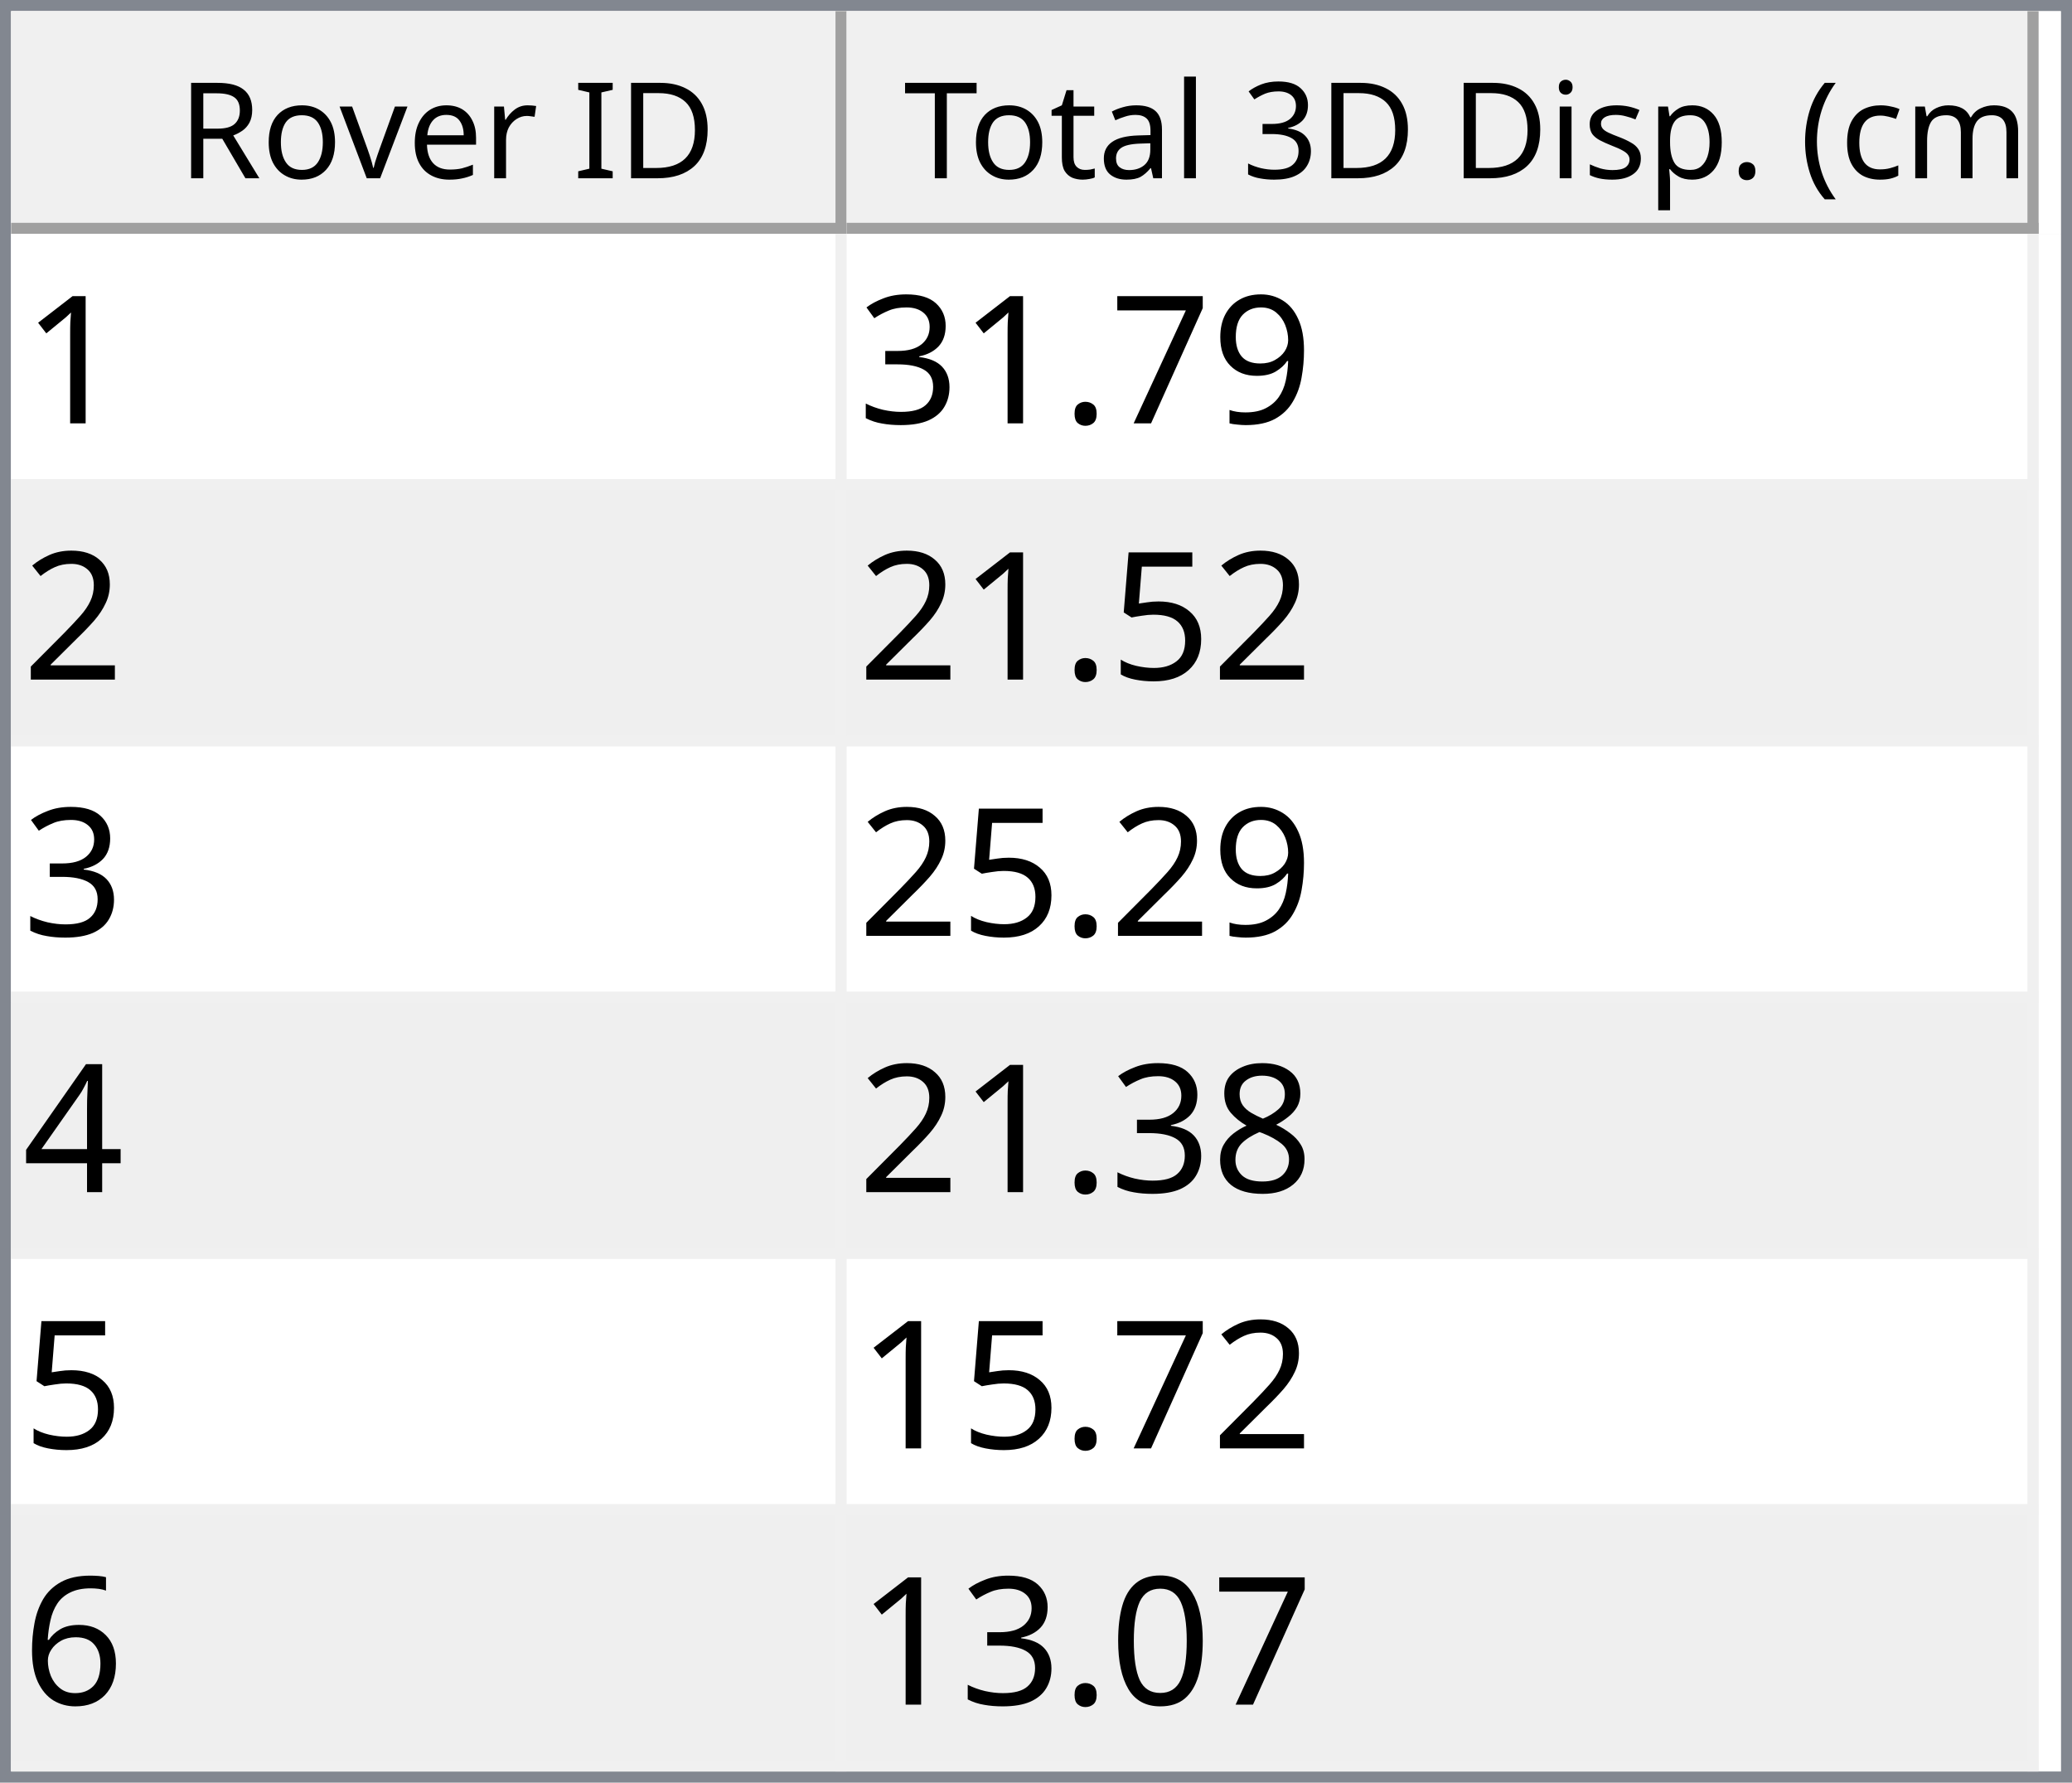
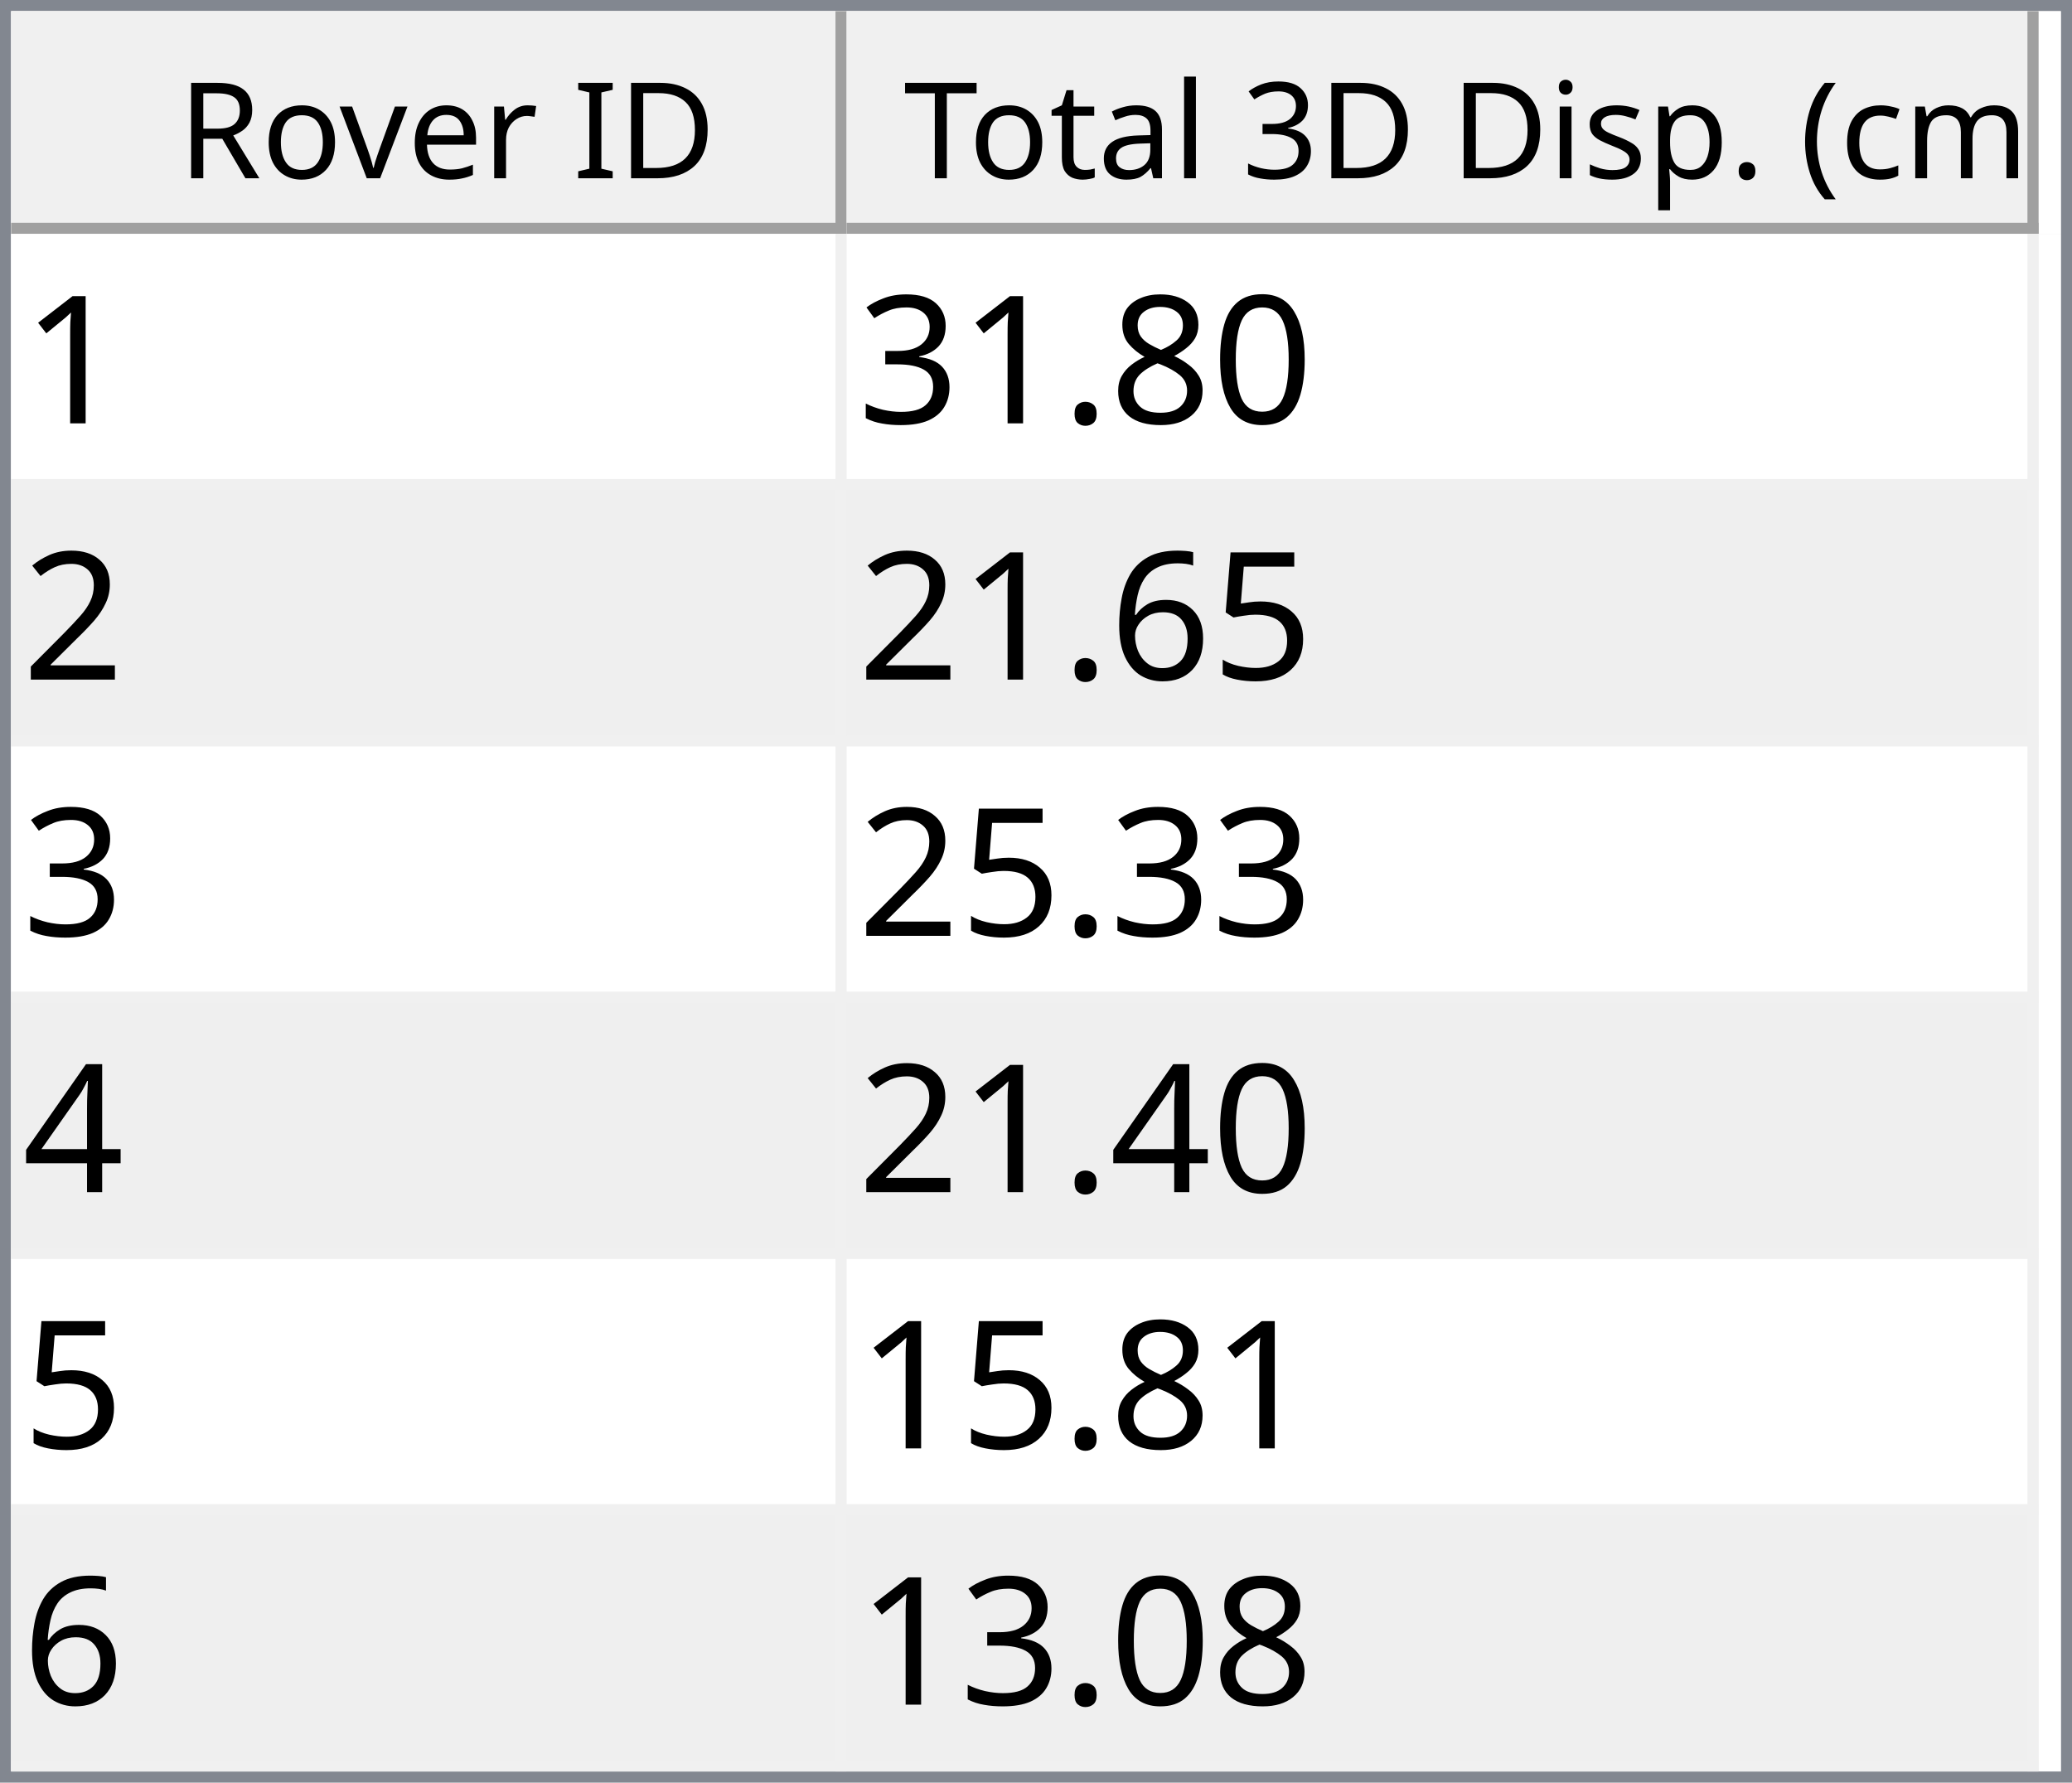
<svg xmlns="http://www.w3.org/2000/svg" style="fill-opacity:1; color-rendering:auto; color-interpolation:auto; text-rendering:auto; stroke:black; stroke-linecap:square; stroke-miterlimit:10; shape-rendering:auto; stroke-opacity:1; fill:black; stroke-dasharray:none; font-weight:normal; stroke-width:1; font-family:'Dialog'; font-style:normal; stroke-linejoin:miter; font-size:12px; stroke-dashoffset:0; image-rendering:auto;" width="186" height="160">
  <defs id="genericDefs" />
  <g>
    <defs id="defs1">
      <clipPath clipPathUnits="userSpaceOnUse" id="clipPath1">
        <path d="M0 0 L186 0 L186 160 L0 160 L0 0 Z" />
      </clipPath>
      <clipPath clipPathUnits="userSpaceOnUse" id="clipPath2">
        <path d="M0 0 L0 160 L186 160 L186 0 Z" />
      </clipPath>
      <clipPath clipPathUnits="userSpaceOnUse" id="clipPath3">
        <path d="M0 0 L0 20 L184 20 L184 0 Z" />
      </clipPath>
      <clipPath clipPathUnits="userSpaceOnUse" id="clipPath4">
        <path d="M0 0 L0 20 L75 20 L75 0 Z" />
      </clipPath>
      <clipPath clipPathUnits="userSpaceOnUse" id="clipPath5">
        <path d="M1 1 L1 19 L74 19 L74 1 Z" />
      </clipPath>
      <clipPath clipPathUnits="userSpaceOnUse" id="clipPath6">
        <path d="M0 0 L0 18 L73 18 L73 0 Z" />
      </clipPath>
      <clipPath clipPathUnits="userSpaceOnUse" id="clipPath7">
        <path d="M-0.5 -0.5 L-0.5 19.5 L74.5 19.5 L74.5 -0.5 Z" />
      </clipPath>
      <clipPath clipPathUnits="userSpaceOnUse" id="clipPath8">
        <path d="M0 0 L0 20 L107 20 L107 0 Z" />
      </clipPath>
      <clipPath clipPathUnits="userSpaceOnUse" id="clipPath9">
        <path d="M1 1 L1 19 L106 19 L106 1 Z" />
      </clipPath>
      <clipPath clipPathUnits="userSpaceOnUse" id="clipPath10">
        <path d="M0 0 L0 18 L105 18 L105 0 Z" />
      </clipPath>
      <clipPath clipPathUnits="userSpaceOnUse" id="clipPath11">
        <path d="M-0.5 -0.5 L-0.5 19.5 L106.5 19.5 L106.5 -0.5 Z" />
      </clipPath>
      <clipPath clipPathUnits="userSpaceOnUse" id="clipPath12">
        <path d="M0 0 L0 138 L184 138 L184 0 Z" />
      </clipPath>
      <clipPath clipPathUnits="userSpaceOnUse" id="clipPath13">
        <path d="M0 0 L0 138 L182 138 L182 0 Z" />
      </clipPath>
      <clipPath clipPathUnits="userSpaceOnUse" id="clipPath14">
        <path d="M-0.5 -0.5 L-0.5 137.5 L181.5 137.5 L181.5 -0.5 Z" />
      </clipPath>
      <clipPath clipPathUnits="userSpaceOnUse" id="clipPath15">
        <path d="M0 0 L0 22 L74 22 L74 0 Z" />
      </clipPath>
      <clipPath clipPathUnits="userSpaceOnUse" id="clipPath16">
        <path d="M0 0 L0 22 L106 22 L106 0 Z" />
      </clipPath>
      <font horiz-adv-x="64.551" id="font1">
        <font-face ascent="107.91" descent="25.098" units-per-em="100" style="font-style:normal; font-family:Segoe UI; font-weight:normal;" />
        <missing-glyph horiz-adv-x="64.551" d="M8.109 0 L8.109 68.266 L56.453 68.266 L56.453 0 L8.109 0 ZM15.328 7.234 L49.219 7.234 L49.219 61.031 L15.328 61.031 L15.328 7.234 Z" />
        <glyph unicode="D" horiz-adv-x="70.117" d="M9.188 0 L9.188 70.016 L28.516 70.016 Q65.531 70.016 65.531 35.891 Q65.531 19.672 55.25 9.836 Q44.969 0 27.734 0 L9.188 0 ZM17.391 62.594 L17.391 7.422 L27.828 7.422 Q41.609 7.422 49.273 14.797 Q56.938 22.172 56.938 35.688 Q56.938 62.594 28.328 62.594 L17.391 62.594 Z" />
        <glyph unicode="I" horiz-adv-x="26.611" d="M17.391 0 L9.188 0 L9.188 70.016 L17.391 70.016 L17.391 0 Z" />
        <glyph unicode=" " horiz-adv-x="27.393" d="" />
        <glyph unicode="r" horiz-adv-x="34.766" d="M34.188 41.891 Q32.078 43.5 28.125 43.5 Q23 43.5 19.555 38.672 Q16.109 33.844 16.109 25.484 L16.109 0 L8.109 0 L8.109 50 L16.109 50 L16.109 39.703 L16.312 39.703 Q18.016 44.969 21.531 47.922 Q25.047 50.875 29.391 50.875 Q32.516 50.875 34.188 50.203 L34.188 41.891 Z" />
        <glyph unicode="e" horiz-adv-x="52.295" d="M48.297 23 L12.984 23 Q13.188 14.656 17.484 10.109 Q21.781 5.562 29.297 5.562 Q37.75 5.562 44.828 11.141 L44.828 3.609 Q38.234 -1.172 27.391 -1.172 Q16.797 -1.172 10.742 5.641 Q4.688 12.453 4.688 24.812 Q4.688 36.469 11.305 43.82 Q17.922 51.172 27.734 51.172 Q37.547 51.172 42.922 44.828 Q48.297 38.484 48.297 27.203 L48.297 23 ZM40.094 29.781 Q40.047 36.719 36.75 40.578 Q33.453 44.438 27.594 44.438 Q21.922 44.438 17.969 40.383 Q14.016 36.328 13.094 29.781 L40.094 29.781 Z" />
        <glyph unicode="v" horiz-adv-x="47.9" d="M47.406 50 L27.484 0 L19.625 0 L0.688 50 L9.469 50 L22.172 13.672 Q23.578 9.672 23.922 6.688 L24.125 6.688 Q24.609 10.453 25.688 13.484 L38.969 50 L47.406 50 Z" />
        <glyph unicode="o" horiz-adv-x="58.594" d="M29 -1.172 Q17.922 -1.172 11.305 5.836 Q4.688 12.844 4.688 24.422 Q4.688 37.016 11.57 44.094 Q18.453 51.172 30.172 51.172 Q41.359 51.172 47.633 44.289 Q53.906 37.406 53.906 25.203 Q53.906 13.234 47.141 6.031 Q40.375 -1.172 29 -1.172 ZM29.594 44.438 Q21.875 44.438 17.383 39.188 Q12.891 33.938 12.891 24.703 Q12.891 15.828 17.43 10.695 Q21.969 5.562 29.594 5.562 Q37.359 5.562 41.531 10.594 Q45.703 15.625 45.703 24.906 Q45.703 34.281 41.531 39.359 Q37.359 44.438 29.594 44.438 Z" />
        <glyph unicode="R" horiz-adv-x="59.814" d="M59.375 0 L49.609 0 L37.891 19.625 Q36.281 22.359 34.766 24.289 Q33.25 26.219 31.664 27.438 Q30.078 28.656 28.25 29.219 Q26.422 29.781 24.125 29.781 L17.391 29.781 L17.391 0 L9.188 0 L9.188 70.016 L30.078 70.016 Q34.672 70.016 38.555 68.867 Q42.438 67.719 45.289 65.375 Q48.141 63.031 49.758 59.547 Q51.375 56.062 51.375 51.375 Q51.375 47.703 50.273 44.656 Q49.172 41.609 47.148 39.211 Q45.125 36.812 42.266 35.133 Q39.406 33.453 35.844 32.516 L35.844 32.328 Q37.594 31.547 38.891 30.547 Q40.188 29.547 41.359 28.18 Q42.531 26.812 43.68 25.078 Q44.828 23.344 46.234 21.047 L59.375 0 ZM17.391 62.594 L17.391 37.203 L28.516 37.203 Q31.594 37.203 34.203 38.133 Q36.812 39.062 38.719 40.797 Q40.625 42.531 41.703 45.047 Q42.781 47.562 42.781 50.688 Q42.781 56.297 39.141 59.445 Q35.5 62.594 28.609 62.594 L17.391 62.594 Z" />
        <glyph unicode=")" horiz-adv-x="30.176" d="M8.297 -15.922 L1.172 -15.922 Q16.406 2.344 16.406 26.812 Q16.406 51.469 1.078 70.016 L8.297 70.016 Q23.531 52.156 23.531 26.703 Q23.531 1.375 8.297 -15.922 Z" />
        <glyph unicode="m" horiz-adv-x="86.133" d="M79.109 0 L71.094 0 L71.094 28.719 Q71.094 37.016 68.531 40.727 Q65.969 44.438 59.906 44.438 Q54.781 44.438 51.195 39.75 Q47.609 35.062 47.609 28.516 L47.609 0 L39.594 0 L39.594 29.688 Q39.594 44.438 28.219 44.438 Q22.953 44.438 19.531 40.016 Q16.109 35.594 16.109 28.516 L16.109 0 L8.109 0 L8.109 50 L16.109 50 L16.109 42.094 L16.312 42.094 Q21.625 51.172 31.844 51.172 Q36.969 51.172 40.773 48.312 Q44.578 45.453 46 40.828 Q51.562 51.172 62.594 51.172 Q79.109 51.172 79.109 30.812 L79.109 0 Z" />
        <glyph unicode="c" horiz-adv-x="46.191" d="M42.188 2.297 Q36.422 -1.172 28.516 -1.172 Q17.828 -1.172 11.258 5.789 Q4.688 12.75 4.688 23.828 Q4.688 36.188 11.766 43.68 Q18.844 51.172 30.672 51.172 Q37.25 51.172 42.281 48.734 L42.281 40.531 Q36.719 44.438 30.375 44.438 Q22.703 44.438 17.797 38.945 Q12.891 33.453 12.891 24.516 Q12.891 15.719 17.508 10.641 Q22.125 5.562 29.891 5.562 Q36.422 5.562 42.188 9.906 L42.188 2.297 Z" />
        <glyph unicode="(" horiz-adv-x="30.176" d="M29.109 -15.922 L21.969 -15.922 Q6.844 1.375 6.844 26.703 Q6.844 52.156 21.969 70.016 L29.203 70.016 Q13.875 51.469 13.875 26.812 Q13.875 2.344 29.109 -15.922 Z" />
        <glyph unicode="." horiz-adv-x="21.68" d="M10.891 -1.078 Q8.641 -1.078 7.055 0.539 Q5.469 2.156 5.469 4.391 Q5.469 6.641 7.055 8.273 Q8.641 9.906 10.891 9.906 Q13.188 9.906 14.797 8.273 Q16.406 6.641 16.406 4.391 Q16.406 2.156 14.797 0.539 Q13.188 -1.078 10.891 -1.078 Z" />
        <glyph unicode="p" horiz-adv-x="58.789" d="M16.312 7.234 L16.109 7.234 L16.109 -23 L8.109 -23 L8.109 50 L16.109 50 L16.109 41.219 L16.312 41.219 Q22.219 51.172 33.594 51.172 Q43.266 51.172 48.688 44.461 Q54.109 37.75 54.109 26.469 Q54.109 13.922 48 6.375 Q41.891 -1.172 31.297 -1.172 Q21.578 -1.172 16.312 7.234 ZM16.109 27.391 L16.109 20.406 Q16.109 14.203 20.141 9.883 Q24.172 5.562 30.375 5.562 Q37.641 5.562 41.773 11.133 Q45.906 16.703 45.906 26.609 Q45.906 34.969 42.047 39.703 Q38.188 44.438 31.594 44.438 Q24.609 44.438 20.359 39.578 Q16.109 34.719 16.109 27.391 Z" />
        <glyph unicode="s" horiz-adv-x="42.432" d="M5.078 1.812 L5.078 10.406 Q11.625 5.562 19.484 5.562 Q30.031 5.562 30.031 12.594 Q30.031 14.594 29.125 15.992 Q28.219 17.391 26.68 18.461 Q25.141 19.531 23.07 20.383 Q21 21.234 18.609 22.172 Q15.281 23.484 12.766 24.828 Q10.25 26.172 8.57 27.859 Q6.891 29.547 6.031 31.695 Q5.172 33.844 5.172 36.719 Q5.172 40.234 6.789 42.945 Q8.406 45.656 11.086 47.484 Q13.766 49.312 17.211 50.242 Q20.656 51.172 24.312 51.172 Q30.812 51.172 35.938 48.922 L35.938 40.828 Q30.422 44.438 23.25 44.438 Q21 44.438 19.195 43.922 Q17.391 43.406 16.094 42.477 Q14.797 41.547 14.086 40.258 Q13.375 38.969 13.375 37.406 Q13.375 35.453 14.086 34.133 Q14.797 32.812 16.164 31.789 Q17.531 30.766 19.484 29.938 Q21.438 29.109 23.922 28.125 Q27.25 26.859 29.883 25.516 Q32.516 24.172 34.375 22.484 Q36.234 20.797 37.234 18.602 Q38.234 16.406 38.234 13.375 Q38.234 9.672 36.602 6.938 Q34.969 4.203 32.234 2.398 Q29.5 0.594 25.93 -0.289 Q22.359 -1.172 18.453 -1.172 Q10.75 -1.172 5.078 1.812 Z" />
        <glyph unicode="i" horiz-adv-x="24.219" d="M12.203 62.703 Q10.062 62.703 8.547 64.164 Q7.031 65.625 7.031 67.875 Q7.031 70.125 8.547 71.609 Q10.062 73.094 12.203 73.094 Q14.406 73.094 15.945 71.609 Q17.484 70.125 17.484 67.875 Q17.484 65.719 15.945 64.211 Q14.406 62.703 12.203 62.703 ZM16.109 0 L8.109 0 L8.109 50 L16.109 50 L16.109 0 Z" />
        <glyph unicode="3" horiz-adv-x="53.906" d="M46.531 19.828 Q46.531 15.094 44.75 11.211 Q42.969 7.328 39.719 4.57 Q36.469 1.812 31.93 0.297 Q27.391 -1.219 21.922 -1.219 Q11.922 -1.219 6 2.594 L6 11.188 Q13.094 5.609 22.219 5.609 Q25.875 5.609 28.828 6.539 Q31.781 7.469 33.906 9.227 Q36.031 10.984 37.18 13.477 Q38.328 15.969 38.328 19.094 Q38.328 32.812 18.797 32.812 L12.984 32.812 L12.984 39.594 L18.5 39.594 Q35.797 39.594 35.797 52.484 Q35.797 64.406 22.609 64.406 Q15.188 64.406 8.688 59.422 L8.688 67.188 Q15.375 71.188 24.609 71.188 Q29 71.188 32.57 69.969 Q36.141 68.75 38.68 66.555 Q41.219 64.359 42.609 61.281 Q44 58.203 44 54.5 Q44 40.672 30.031 36.719 L30.031 36.531 Q33.594 36.141 36.625 34.797 Q39.656 33.453 41.852 31.305 Q44.047 29.156 45.289 26.25 Q46.531 23.344 46.531 19.828 Z" />
        <glyph unicode="l" horiz-adv-x="24.219" d="M16.109 0 L8.109 0 L8.109 74.031 L16.109 74.031 L16.109 0 Z" />
        <glyph unicode="a" horiz-adv-x="50.879" d="M43.891 0 L35.891 0 L35.891 7.812 L35.688 7.812 Q30.469 -1.172 20.312 -1.172 Q12.844 -1.172 8.617 2.781 Q4.391 6.734 4.391 13.281 Q4.391 27.297 20.906 29.594 L35.891 31.688 Q35.891 44.438 25.594 44.438 Q16.547 44.438 9.281 38.281 L9.281 46.484 Q16.656 51.172 26.266 51.172 Q43.891 51.172 43.891 32.516 L43.891 0 ZM35.891 25.297 L23.828 23.641 Q18.266 22.859 15.43 20.875 Q12.594 18.891 12.594 13.875 Q12.594 10.203 15.211 7.883 Q17.828 5.562 22.172 5.562 Q28.125 5.562 32.008 9.742 Q35.891 13.922 35.891 20.312 L35.891 25.297 Z" />
        <glyph unicode="t" horiz-adv-x="33.887" d="M31.297 0.484 Q28.469 -1.078 23.828 -1.078 Q10.688 -1.078 10.688 13.578 L10.688 43.172 L2.094 43.172 L2.094 50 L10.688 50 L10.688 62.203 L18.703 64.797 L18.703 50 L31.297 50 L31.297 43.172 L18.703 43.172 L18.703 14.984 Q18.703 9.969 20.414 7.82 Q22.125 5.672 26.078 5.672 Q29.109 5.672 31.297 7.328 L31.297 0.484 Z" />
        <glyph unicode="T" horiz-adv-x="52.393" d="M50.594 62.594 L30.375 62.594 L30.375 0 L22.172 0 L22.172 62.594 L2 62.594 L2 70.016 L50.594 70.016 L50.594 62.594 Z" />
      </font>
      <font horiz-adv-x="75.0" id="font2">
        <font-face ascent="100.537" descent="21.973" units-per-em="100" style="font-style:normal; font-family:sans-serif; font-weight:normal;" />
        <missing-glyph horiz-adv-x="75.0" d="M12.5 0 L12.5 62.5 L62.5 62.5 L62.5 0 L12.5 0 ZM14.062 1.562 L60.938 1.562 L60.938 60.938 L14.062 60.938 L14.062 1.562 Z" />
        <glyph unicode="1" horiz-adv-x="55.615" d="M37.25 0 L28.469 0 L28.469 56 Q25.297 52.984 20.141 49.953 Q14.984 46.922 10.891 45.406 L10.891 53.906 Q18.266 57.375 23.781 62.305 Q29.297 67.234 31.594 71.875 L37.25 71.875 L37.25 0 Z" />
-         <glyph unicode="9" horiz-adv-x="55.615" d="M5.469 16.547 L13.922 17.328 Q14.984 11.375 18.016 8.688 Q21.047 6 25.781 6 Q29.828 6 32.883 7.859 Q35.938 9.719 37.891 12.82 Q39.844 15.922 41.164 21.195 Q42.484 26.469 42.484 31.938 Q42.484 32.516 42.438 33.688 Q39.797 29.5 35.234 26.883 Q30.672 24.266 25.344 24.266 Q16.453 24.266 10.305 30.711 Q4.156 37.156 4.156 47.703 Q4.156 58.594 10.578 65.234 Q17 71.875 26.656 71.875 Q33.641 71.875 39.43 68.117 Q45.219 64.359 48.219 57.398 Q51.219 50.438 51.219 37.25 Q51.219 23.531 48.242 15.406 Q45.266 7.281 39.383 3.031 Q33.5 -1.219 25.594 -1.219 Q17.188 -1.219 11.867 3.445 Q6.547 8.109 5.469 16.547 ZM41.453 48.141 Q41.453 55.719 37.43 60.156 Q33.406 64.594 27.734 64.594 Q21.875 64.594 17.531 59.812 Q13.188 55.031 13.188 47.406 Q13.188 40.578 17.312 36.305 Q21.438 32.031 27.484 32.031 Q33.594 32.031 37.523 36.305 Q41.453 40.578 41.453 48.141 Z" />
-         <glyph unicode="7" horiz-adv-x="55.615" d="M4.734 62.203 L4.734 70.656 L51.078 70.656 L51.078 63.812 Q44.234 56.547 37.523 44.484 Q30.812 32.422 27.156 19.672 Q24.516 10.688 23.781 0 L14.75 0 Q14.891 8.453 18.062 20.414 Q21.234 32.375 27.172 43.484 Q33.109 54.594 39.797 62.203 L4.734 62.203 Z" />
+         <glyph unicode="0" horiz-adv-x="55.615" d="M4.156 35.297 Q4.156 48 6.766 55.742 Q9.375 63.484 14.523 67.68 Q19.672 71.875 27.484 71.875 Q33.25 71.875 37.594 69.555 Q41.938 67.234 44.773 62.867 Q47.609 58.5 49.219 52.227 Q50.828 45.953 50.828 35.297 Q50.828 22.703 48.242 14.969 Q45.656 7.234 40.508 3.008 Q35.359 -1.219 27.484 -1.219 Q17.141 -1.219 11.234 6.203 Q4.156 15.141 4.156 35.297 ZM13.188 35.297 Q13.188 17.672 17.312 11.836 Q21.438 6 27.484 6 Q33.547 6 37.672 11.859 Q41.797 17.719 41.797 35.297 Q41.797 52.984 37.672 58.789 Q33.547 64.594 27.391 64.594 Q21.344 64.594 17.719 59.469 Q13.188 52.938 13.188 35.297 Z" />
+         <glyph unicode="8" horiz-adv-x="55.615" d="M17.672 38.812 Q12.203 40.828 9.57 44.539 Q6.938 48.25 6.938 53.422 Q6.938 61.234 12.555 66.555 Q18.172 71.875 27.484 71.875 Q36.859 71.875 42.578 66.43 Q48.297 60.984 48.297 53.172 Q48.297 48.188 45.68 44.508 Q43.062 40.828 37.75 38.812 Q44.344 36.672 47.781 31.883 Q51.219 27.094 51.219 20.453 Q51.219 11.281 44.727 5.031 Q38.234 -1.219 27.641 -1.219 Q17.047 -1.219 10.547 5.055 Q4.047 11.328 4.047 20.703 Q4.047 27.688 7.594 32.398 Q11.141 37.109 17.672 38.812 ZM15.922 53.719 Q15.922 48.641 19.195 45.414 Q22.469 42.188 27.688 42.188 Q32.766 42.188 36.016 45.383 Q39.266 48.578 39.266 53.219 Q39.266 58.062 35.914 61.359 Q32.562 64.656 27.594 64.656 Q22.562 64.656 19.242 61.43 Q15.922 58.203 15.922 53.719 ZM13.094 20.656 Q13.094 16.891 14.875 13.375 Q16.656 9.859 20.172 7.93 Q23.688 6 27.734 6 Q34.031 6 38.133 10.055 Q42.234 14.109 42.234 20.359 Q42.234 26.703 38.016 30.859 Q33.797 35.016 27.438 35.016 Q21.234 35.016 17.164 30.914 Q13.094 26.812 13.094 20.656 Z" />
        <glyph unicode="." horiz-adv-x="27.783" d="M9.078 0 L9.078 10.016 L19.094 10.016 L19.094 0 L9.078 0 Z" />
        <glyph unicode="3" horiz-adv-x="55.615" d="M4.203 18.891 L12.984 20.062 Q14.5 12.594 18.141 9.297 Q21.781 6 27 6 Q33.203 6 37.477 10.297 Q41.75 14.594 41.75 20.953 Q41.75 27 37.797 30.93 Q33.844 34.859 27.734 34.859 Q25.25 34.859 21.531 33.891 L22.516 41.609 Q23.391 41.5 23.922 41.5 Q29.547 41.5 34.039 44.43 Q38.531 47.359 38.531 53.469 Q38.531 58.297 35.258 61.477 Q31.984 64.656 26.812 64.656 Q21.688 64.656 18.266 61.43 Q14.844 58.203 13.875 51.766 L5.078 53.328 Q6.688 62.156 12.398 67.016 Q18.109 71.875 26.609 71.875 Q32.469 71.875 37.398 69.359 Q42.328 66.844 44.945 62.5 Q47.562 58.156 47.562 53.266 Q47.562 48.641 45.07 44.828 Q42.578 41.016 37.703 38.766 Q44.047 37.312 47.562 32.695 Q51.078 28.078 51.078 21.141 Q51.078 11.766 44.242 5.25 Q37.406 -1.266 26.953 -1.266 Q17.531 -1.266 11.305 4.352 Q5.078 9.969 4.203 18.891 Z" />
        <glyph unicode="2" horiz-adv-x="55.615" d="M50.344 8.453 L50.344 0 L3.031 0 Q2.938 3.172 4.047 6.109 Q5.859 10.938 9.836 15.625 Q13.812 20.312 21.344 26.469 Q33.016 36.031 37.117 41.625 Q41.219 47.219 41.219 52.203 Q41.219 57.422 37.477 61.008 Q33.734 64.594 27.734 64.594 Q21.391 64.594 17.578 60.789 Q13.766 56.984 13.719 50.25 L4.688 51.172 Q5.609 61.281 11.664 66.578 Q17.719 71.875 27.938 71.875 Q38.234 71.875 44.242 66.164 Q50.25 60.453 50.25 52 Q50.25 47.703 48.492 43.555 Q46.734 39.406 42.656 34.812 Q38.578 30.219 29.109 22.219 Q21.188 15.578 18.945 13.211 Q16.703 10.844 15.234 8.453 L50.344 8.453 Z" />
        <glyph unicode="5" horiz-adv-x="55.615" d="M4.156 18.75 L13.375 19.531 Q14.406 12.797 18.141 9.398 Q21.875 6 27.156 6 Q33.5 6 37.891 10.789 Q42.281 15.578 42.281 23.484 Q42.281 31 38.062 35.352 Q33.844 39.703 27 39.703 Q22.75 39.703 19.336 37.773 Q15.922 35.844 13.969 32.766 L5.719 33.844 L12.641 70.609 L48.25 70.609 L48.25 62.203 L19.672 62.203 L15.828 42.969 Q22.266 47.469 29.344 47.469 Q38.719 47.469 45.164 40.969 Q51.609 34.469 51.609 24.266 Q51.609 14.547 45.953 7.469 Q39.062 -1.219 27.156 -1.219 Q17.391 -1.219 11.211 4.25 Q5.031 9.719 4.156 18.75 Z" />
+         <glyph unicode="6" horiz-adv-x="55.615" d="M49.75 54.047 L41.016 53.375 Q39.844 58.547 37.703 60.891 Q34.125 64.656 28.906 64.656 Q24.703 64.656 21.531 62.312 Q17.391 59.281 14.992 53.469 Q12.594 47.656 12.5 36.922 Q15.672 41.75 20.266 44.094 Q24.859 46.438 29.891 46.438 Q38.672 46.438 44.852 39.969 Q51.031 33.5 51.031 23.25 Q51.031 16.5 48.125 10.719 Q45.219 4.938 40.141 1.859 Q35.062 -1.219 28.609 -1.219 Q17.625 -1.219 10.695 6.859 Q3.766 14.938 3.766 33.5 Q3.766 54.25 11.422 63.672 Q18.109 71.875 29.438 71.875 Q37.891 71.875 43.289 67.141 Q48.688 62.406 49.75 54.047 ZM13.875 23.188 Q13.875 18.656 15.797 14.508 Q17.719 10.359 21.188 8.18 Q24.656 6 28.469 6 Q34.031 6 38.039 10.492 Q42.047 14.984 42.047 22.703 Q42.047 30.125 38.086 34.398 Q34.125 38.672 28.125 38.672 Q22.172 38.672 18.023 34.398 Q13.875 30.125 13.875 23.188 Z" />
        <glyph unicode="4" horiz-adv-x="55.615" d="M32.328 0 L32.328 17.141 L1.266 17.141 L1.266 25.203 L33.938 71.578 L41.109 71.578 L41.109 25.203 L50.781 25.203 L50.781 17.141 L41.109 17.141 L41.109 0 L32.328 0 ZM32.328 25.203 L32.328 57.469 L9.906 25.203 L32.328 25.203 Z" />
-         <glyph unicode="8" horiz-adv-x="55.615" d="M17.672 38.812 Q12.203 40.828 9.57 44.539 Q6.938 48.25 6.938 53.422 Q6.938 61.234 12.555 66.555 Q18.172 71.875 27.484 71.875 Q36.859 71.875 42.578 66.43 Q48.297 60.984 48.297 53.172 Q48.297 48.188 45.68 44.508 Q43.062 40.828 37.75 38.812 Q44.344 36.672 47.781 31.883 Q51.219 27.094 51.219 20.453 Q51.219 11.281 44.727 5.031 Q38.234 -1.219 27.641 -1.219 Q17.047 -1.219 10.547 5.055 Q4.047 11.328 4.047 20.703 Q4.047 27.688 7.594 32.398 Q11.141 37.109 17.672 38.812 ZM15.922 53.719 Q15.922 48.641 19.195 45.414 Q22.469 42.188 27.688 42.188 Q32.766 42.188 36.016 45.383 Q39.266 48.578 39.266 53.219 Q39.266 58.062 35.914 61.359 Q32.562 64.656 27.594 64.656 Q22.562 64.656 19.242 61.43 Q15.922 58.203 15.922 53.719 ZM13.094 20.656 Q13.094 16.891 14.875 13.375 Q16.656 9.859 20.172 7.93 Q23.688 6 27.734 6 Q34.031 6 38.133 10.055 Q42.234 14.109 42.234 20.359 Q42.234 26.703 38.016 30.859 Q33.797 35.016 27.438 35.016 Q21.234 35.016 17.164 30.914 Q13.094 26.812 13.094 20.656 Z" />
-         <glyph unicode="6" horiz-adv-x="55.615" d="M49.75 54.047 L41.016 53.375 Q39.844 58.547 37.703 60.891 Q34.125 64.656 28.906 64.656 Q24.703 64.656 21.531 62.312 Q17.391 59.281 14.992 53.469 Q12.594 47.656 12.5 36.922 Q15.672 41.75 20.266 44.094 Q24.859 46.438 29.891 46.438 Q38.672 46.438 44.852 39.969 Q51.031 33.5 51.031 23.25 Q51.031 16.5 48.125 10.719 Q45.219 4.938 40.141 1.859 Q35.062 -1.219 28.609 -1.219 Q17.625 -1.219 10.695 6.859 Q3.766 14.938 3.766 33.5 Q3.766 54.25 11.422 63.672 Q18.109 71.875 29.438 71.875 Q37.891 71.875 43.289 67.141 Q48.688 62.406 49.75 54.047 ZM13.875 23.188 Q13.875 18.656 15.797 14.508 Q17.719 10.359 21.188 8.18 Q24.656 6 28.469 6 Q34.031 6 38.039 10.492 Q42.047 14.984 42.047 22.703 Q42.047 30.125 38.086 34.398 Q34.125 38.672 28.125 38.672 Q22.172 38.672 18.023 34.398 Q13.875 30.125 13.875 23.188 Z" />
-         <glyph unicode="0" horiz-adv-x="55.615" d="M4.156 35.297 Q4.156 48 6.766 55.742 Q9.375 63.484 14.523 67.68 Q19.672 71.875 27.484 71.875 Q33.25 71.875 37.594 69.555 Q41.938 67.234 44.773 62.867 Q47.609 58.5 49.219 52.227 Q50.828 45.953 50.828 35.297 Q50.828 22.703 48.242 14.969 Q45.656 7.234 40.508 3.008 Q35.359 -1.219 27.484 -1.219 Q17.141 -1.219 11.234 6.203 Q4.156 15.141 4.156 35.297 ZM13.188 35.297 Q13.188 17.672 17.312 11.836 Q21.438 6 27.484 6 Q33.547 6 37.672 11.859 Q41.797 17.719 41.797 35.297 Q41.797 52.984 37.672 58.789 Q33.547 64.594 27.391 64.594 Q21.344 64.594 17.719 59.469 Q13.188 52.938 13.188 35.297 Z" />
      </font>
    </defs>
    <g style="fill:white; stroke:white;">
      <rect x="0" y="0" width="186" style="clip-path:url(#clipPath1); stroke:none;" height="160" />
    </g>
    <g style="fill:white; text-rendering:optimizeSpeed; color-rendering:optimizeSpeed; image-rendering:optimizeSpeed; shape-rendering:crispEdges; stroke:white; color-interpolation:sRGB;">
      <rect x="0" width="186" height="160" y="0" style="stroke:none;" />
      <path style="stroke:none;" d="M0 160 L186 160 L186 0 L0 0 Z" />
    </g>
    <g style="fill:rgb(240,240,240); font-family:'Segoe UI'; stroke:rgb(240,240,240);">
      <rect x="0" y="0" width="186" style="clip-path:url(#clipPath2); stroke:none;" height="160" />
    </g>
    <g style="fill:rgb(130,135,144); font-family:'Segoe UI'; stroke:rgb(130,135,144);">
      <path d="M0 0 L186 0 L186 160 L0 160 L0 0 ZM1 1 L185 1 L185 159 L1 159 L1 1 Z" style="fill-rule:evenodd; clip-path:url(#clipPath2); stroke:none;" />
    </g>
    <g style="fill:white; font-family:'Segoe UI'; stroke:white;" transform="translate(1,1)">
      <rect x="0" y="0" width="184" style="clip-path:url(#clipPath3); stroke:none;" height="20" />
    </g>
    <g style="fill:rgb(240,240,240); font-family:'Segoe UI'; stroke:rgb(240,240,240);" transform="translate(1,1)">
      <rect x="0" y="0" width="75" style="clip-path:url(#clipPath4); stroke:none;" height="20" />
    </g>
    <g style="font-family:'Segoe UI';" transform="translate(2,2)">
      <text x="14" xml:space="preserve" y="14" style="clip-path:url(#clipPath6); stroke:none;">Rover ID</text>
    </g>
    <g style="fill:rgb(160,160,160); font-family:'Segoe UI'; stroke:rgb(160,160,160); stroke-linejoin:bevel;" transform="translate(1.5,1.5)">
      <line x1="74" x2="74" y1="0" style="fill:none; clip-path:url(#clipPath7);" y2="19" />
    </g>
    <g style="fill:rgb(160,160,160); font-family:'Segoe UI'; stroke:rgb(160,160,160); stroke-linejoin:bevel;" transform="matrix(1,0,0,1,1,1) translate(0.5,0.5)">
      <line x1="0" x2="74" y1="19" style="fill:none; clip-path:url(#clipPath7);" y2="19" />
    </g>
    <g style="fill:rgb(240,240,240); font-family:'Segoe UI'; stroke:rgb(240,240,240);" transform="translate(76,1)">
      <rect x="0" y="0" width="107" style="clip-path:url(#clipPath8); stroke:none;" height="20" />
    </g>
    <g style="font-family:'Segoe UI';" transform="translate(77,2)">
      <text x="1" xml:space="preserve" y="14" style="clip-path:url(#clipPath10); stroke:none;"> Total 3D Disp. (cm)</text>
    </g>
    <g style="fill:rgb(160,160,160); font-family:'Segoe UI'; stroke:rgb(160,160,160); stroke-linejoin:bevel;" transform="translate(76.5,1.5)">
      <line x1="106" x2="106" y1="0" style="fill:none; clip-path:url(#clipPath11);" y2="19" />
    </g>
    <g style="fill:rgb(160,160,160); font-family:'Segoe UI'; stroke:rgb(160,160,160); stroke-linejoin:bevel;" transform="matrix(1,0,0,1,76,1) translate(0.5,0.5)">
      <line x1="0" x2="106" y1="19" style="fill:none; clip-path:url(#clipPath11);" y2="19" />
    </g>
    <g style="fill:white; font-family:'Segoe UI'; stroke:white;" transform="translate(1,21)">
      <rect x="0" y="0" width="184" style="clip-path:url(#clipPath12); stroke:none;" height="138" />
    </g>
    <g style="fill:rgb(240,240,240); font-size:16px; font-family:sans-serif; stroke:rgb(240,240,240);" transform="translate(1,21)">
      <rect x="0" y="0" width="182" style="clip-path:url(#clipPath13); stroke:none;" height="138" />
      <line transform="translate(0.5,0.5)" x1="0" x2="181" y1="22" style="clip-path:url(#clipPath14); fill:none; stroke-linejoin:bevel;" y2="22" />
    </g>
    <g transform="matrix(1,0,0,1,1,21) translate(0.5,0.5)" style="fill:rgb(240,240,240); font-size:16px; font-family:sans-serif; stroke:rgb(240,240,240); stroke-linejoin:bevel;">
      <line x1="0" x2="181" y1="45" style="fill:none; clip-path:url(#clipPath14);" y2="45" />
    </g>
    <g transform="matrix(1,0,0,1,1,21) translate(0.5,0.5)" style="fill:rgb(240,240,240); font-size:16px; font-family:sans-serif; stroke:rgb(240,240,240); stroke-linejoin:bevel;">
      <line x1="0" x2="181" y1="68" style="fill:none; clip-path:url(#clipPath14);" y2="68" />
    </g>
    <g transform="matrix(1,0,0,1,1,21) translate(0.5,0.5)" style="fill:rgb(240,240,240); font-size:16px; font-family:sans-serif; stroke:rgb(240,240,240); stroke-linejoin:bevel;">
      <line x1="0" x2="181" y1="91" style="fill:none; clip-path:url(#clipPath14);" y2="91" />
    </g>
    <g transform="matrix(1,0,0,1,1,21) translate(0.5,0.5)" style="fill:rgb(240,240,240); font-size:16px; font-family:sans-serif; stroke:rgb(240,240,240); stroke-linejoin:bevel;">
      <line x1="0" x2="181" y1="114" style="fill:none; clip-path:url(#clipPath14);" y2="114" />
    </g>
    <g transform="matrix(1,0,0,1,1,21) translate(0.5,0.5)" style="fill:rgb(240,240,240); font-size:16px; font-family:sans-serif; stroke:rgb(240,240,240); stroke-linejoin:bevel;">
      <line x1="0" x2="181" y1="137" style="fill:none; clip-path:url(#clipPath14);" y2="137" />
    </g>
    <g transform="matrix(1,0,0,1,1,21) translate(0.5,0.5)" style="fill:rgb(240,240,240); font-size:16px; font-family:sans-serif; stroke:rgb(240,240,240); stroke-linejoin:bevel;">
      <line x1="74" x2="74" y1="0" style="fill:none; clip-path:url(#clipPath14);" y2="137" />
    </g>
    <g transform="matrix(1,0,0,1,1,21) translate(0.5,0.5)" style="fill:rgb(240,240,240); font-size:16px; font-family:sans-serif; stroke:rgb(240,240,240); stroke-linejoin:bevel;">
      <line x1="181" x2="181" y1="0" style="fill:none; clip-path:url(#clipPath14);" y2="137" />
    </g>
    <g style="fill:white; font-size:16px; font-family:sans-serif; stroke:white;" transform="matrix(1,0,0,1,1,21)">
      <rect x="0" y="0" width="74" style="clip-path:url(#clipPath15); stroke:none;" height="22" />
      <text x="1" y="17" style="fill:black; clip-path:url(#clipPath15); stroke:none;" xml:space="preserve">1</text>
    </g>
    <g style="fill:white; font-size:16px; font-family:sans-serif; stroke:white;" transform="matrix(1,0,0,1,1,21) translate(75,0)">
      <rect x="0" y="0" width="106" style="clip-path:url(#clipPath16); stroke:none;" height="22" />
-       <text x="1" y="17" style="fill:black; clip-path:url(#clipPath16); stroke:none;" xml:space="preserve">31.79</text>
+       <text x="1" y="17" style="fill:black; clip-path:url(#clipPath16); stroke:none;" xml:space="preserve">31.80</text>
    </g>
    <g style="fill:rgb(239,239,239); font-size:16px; font-family:sans-serif; stroke:rgb(239,239,239);" transform="matrix(1,0,0,1,1,21) translate(0,23)">
      <rect x="0" y="0" width="74" style="clip-path:url(#clipPath15); stroke:none;" height="22" />
      <text x="1" y="17" style="fill:black; clip-path:url(#clipPath15); stroke:none;" xml:space="preserve">2</text>
    </g>
    <g style="fill:rgb(239,239,239); font-size:16px; font-family:sans-serif; stroke:rgb(239,239,239);" transform="matrix(1,0,0,1,1,21) translate(75,23)">
      <rect x="0" y="0" width="106" style="clip-path:url(#clipPath16); stroke:none;" height="22" />
-       <text x="1" y="17" style="fill:black; clip-path:url(#clipPath16); stroke:none;" xml:space="preserve">21.52</text>
+       <text x="1" y="17" style="fill:black; clip-path:url(#clipPath16); stroke:none;" xml:space="preserve">21.65</text>
    </g>
    <g style="fill:white; font-size:16px; font-family:sans-serif; stroke:white;" transform="matrix(1,0,0,1,1,21) translate(0,46)">
      <rect x="0" y="0" width="74" style="clip-path:url(#clipPath15); stroke:none;" height="22" />
      <text x="1" y="17" style="fill:black; clip-path:url(#clipPath15); stroke:none;" xml:space="preserve">3</text>
    </g>
    <g style="fill:white; font-size:16px; font-family:sans-serif; stroke:white;" transform="matrix(1,0,0,1,1,21) translate(75,46)">
      <rect x="0" y="0" width="106" style="clip-path:url(#clipPath16); stroke:none;" height="22" />
-       <text x="1" y="17" style="fill:black; clip-path:url(#clipPath16); stroke:none;" xml:space="preserve">25.29</text>
+       <text x="1" y="17" style="fill:black; clip-path:url(#clipPath16); stroke:none;" xml:space="preserve">25.33</text>
    </g>
    <g style="fill:rgb(239,239,239); font-size:16px; font-family:sans-serif; stroke:rgb(239,239,239);" transform="matrix(1,0,0,1,1,21) translate(0,69)">
      <rect x="0" y="0" width="74" style="clip-path:url(#clipPath15); stroke:none;" height="22" />
      <text x="1" y="17" style="fill:black; clip-path:url(#clipPath15); stroke:none;" xml:space="preserve">4</text>
    </g>
    <g style="fill:rgb(239,239,239); font-size:16px; font-family:sans-serif; stroke:rgb(239,239,239);" transform="matrix(1,0,0,1,1,21) translate(75,69)">
      <rect x="0" y="0" width="106" style="clip-path:url(#clipPath16); stroke:none;" height="22" />
-       <text x="1" y="17" style="fill:black; clip-path:url(#clipPath16); stroke:none;" xml:space="preserve">21.38</text>
+       <text x="1" y="17" style="fill:black; clip-path:url(#clipPath16); stroke:none;" xml:space="preserve">21.40</text>
    </g>
    <g style="fill:white; font-size:16px; font-family:sans-serif; stroke:white;" transform="matrix(1,0,0,1,1,21) translate(0,92)">
      <rect x="0" y="0" width="74" style="clip-path:url(#clipPath15); stroke:none;" height="22" />
      <text x="1" y="17" style="fill:black; clip-path:url(#clipPath15); stroke:none;" xml:space="preserve">5</text>
    </g>
    <g style="fill:white; font-size:16px; font-family:sans-serif; stroke:white;" transform="matrix(1,0,0,1,1,21) translate(75,92)">
      <rect x="0" y="0" width="106" style="clip-path:url(#clipPath16); stroke:none;" height="22" />
-       <text x="1" y="17" style="fill:black; clip-path:url(#clipPath16); stroke:none;" xml:space="preserve">15.72</text>
+       <text x="1" y="17" style="fill:black; clip-path:url(#clipPath16); stroke:none;" xml:space="preserve">15.81</text>
    </g>
    <g style="fill:rgb(239,239,239); font-size:16px; font-family:sans-serif; stroke:rgb(239,239,239);" transform="matrix(1,0,0,1,1,21) translate(0,115)">
      <rect x="0" y="0" width="74" style="clip-path:url(#clipPath15); stroke:none;" height="22" />
      <text x="1" y="17" style="fill:black; clip-path:url(#clipPath15); stroke:none;" xml:space="preserve">6</text>
    </g>
    <g style="fill:rgb(239,239,239); font-size:16px; font-family:sans-serif; stroke:rgb(239,239,239);" transform="matrix(1,0,0,1,1,21) translate(75,115)">
      <rect x="0" y="0" width="106" style="clip-path:url(#clipPath16); stroke:none;" height="22" />
-       <text x="1" y="17" style="fill:black; clip-path:url(#clipPath16); stroke:none;" xml:space="preserve">13.07</text>
+       <text x="1" y="17" style="fill:black; clip-path:url(#clipPath16); stroke:none;" xml:space="preserve">13.08</text>
    </g>
  </g>
</svg>
